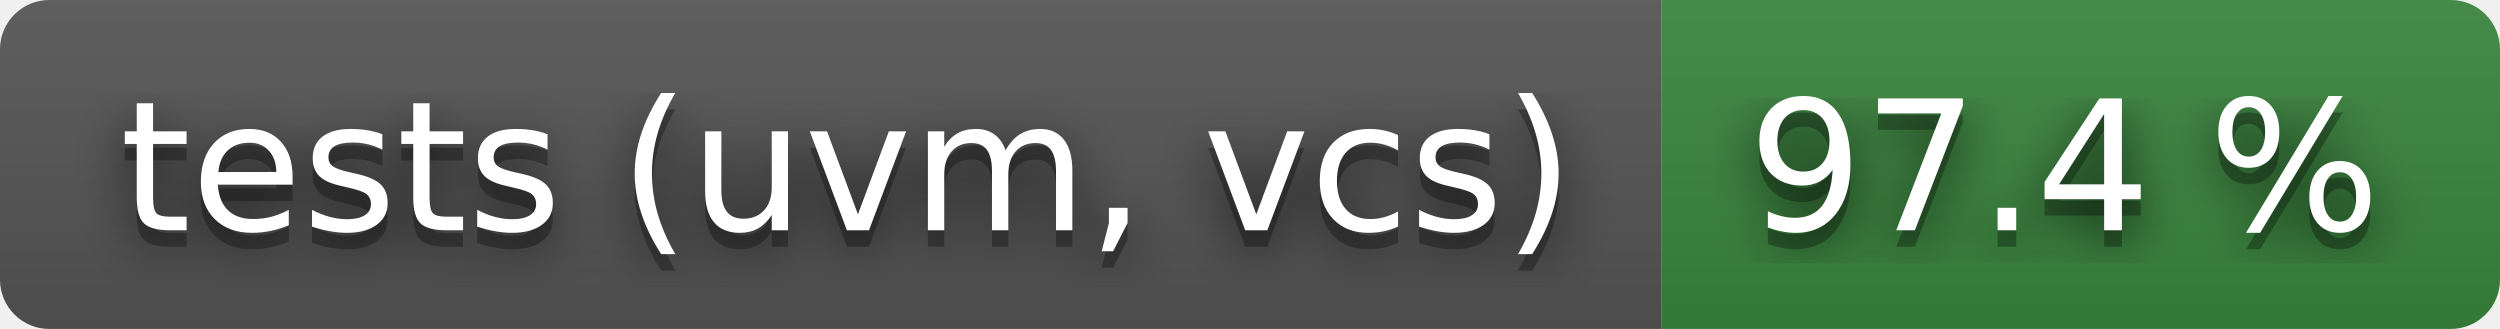
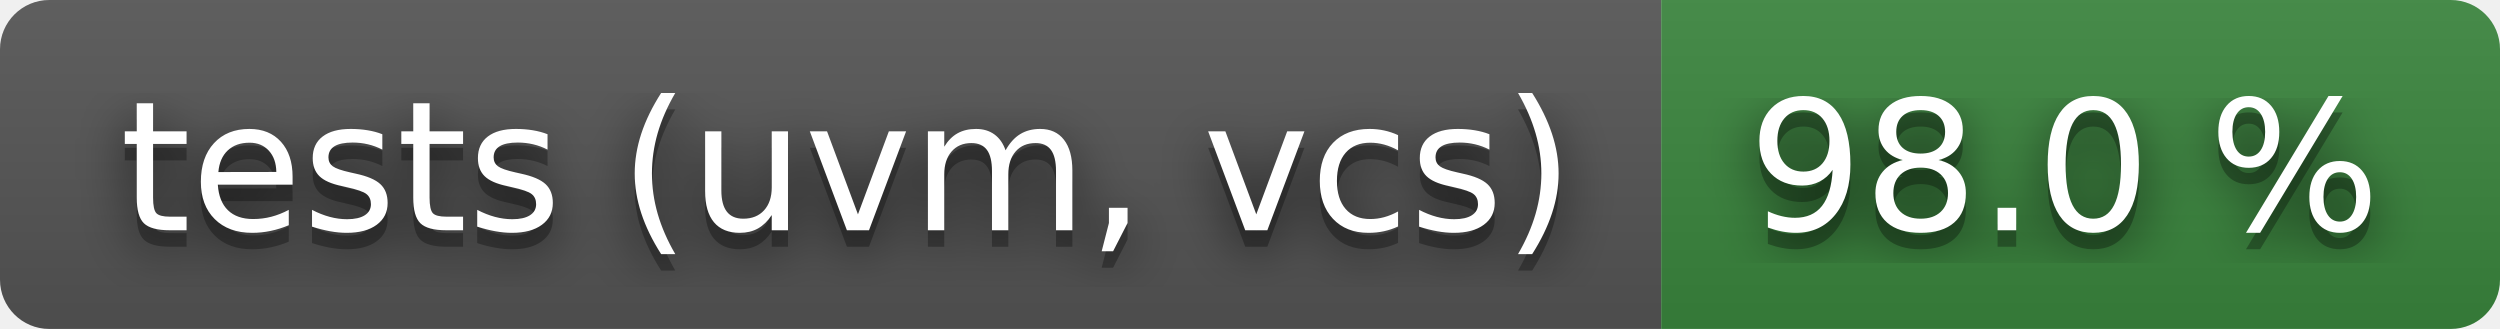
- <svg xmlns="http://www.w3.org/2000/svg" width="152" height="20" role="img" aria-label="tests (uvm, vcs): 97.4 %">
+ <svg xmlns="http://www.w3.org/2000/svg" width="152" height="20" role="img" aria-label="tests (uvm, vcs): 98.0 %">
  <filter id="blur">
    <feGaussianBlur stdDeviation="16" />
  </filter>
  <linearGradient id="s" x2="0" y2="100%">
    <stop offset="0" stop-color="#bbb" stop-opacity=".1" />
    <stop offset="1" stop-opacity=".1" />
  </linearGradient>
  <clipPath id="r">
    <rect width="152" height="20" rx="3" />
  </clipPath>
  <g clip-path="url(#r)">
    <rect width="101" height="20" fill="#555" />
    <rect x="101" width="51" height="20" fill="#3a863d" />
    <rect width="152" height="20" fill="url(#s)" />
  </g>
  <g fill="#fff" text-anchor="middle" font-family="Verdana,Geneva,DejaVu Sans,sans-serif" text-rendering="geometricPrecision" font-size="110">
    <g transform="scale(.1)">
      <g aria-hidden="true" fill="#010101">
        <text x="515" y="150" fill-opacity=".8" filter="url(#blur)" textLength="910">tests (uvm, vcs)</text>
        <text x="515" y="150" fill-opacity=".3" textLength="910">tests (uvm, vcs)</text>
      </g>
      <text x="515" y="140" textLength="910">tests (uvm, vcs)</text>
    </g>
    <g transform="scale(.1)">
      <g aria-hidden="true" fill="#010101">
-         <text x="1255" y="150" fill-opacity=".8" filter="url(#blur)" textLength="410">97.4 %</text>
-         <text x="1255" y="150" fill-opacity=".3" textLength="410">97.4 %</text>
+         <text x="1255" y="150" fill-opacity=".8" filter="url(#blur)" textLength="410">98.0 %</text>
+         <text x="1255" y="150" fill-opacity=".3" textLength="410">98.0 %</text>
      </g>
-       <text x="1255" y="140" textLength="410">97.4 %</text>
+       <text x="1255" y="140" textLength="410">98.0 %</text>
    </g>
  </g>
</svg>
